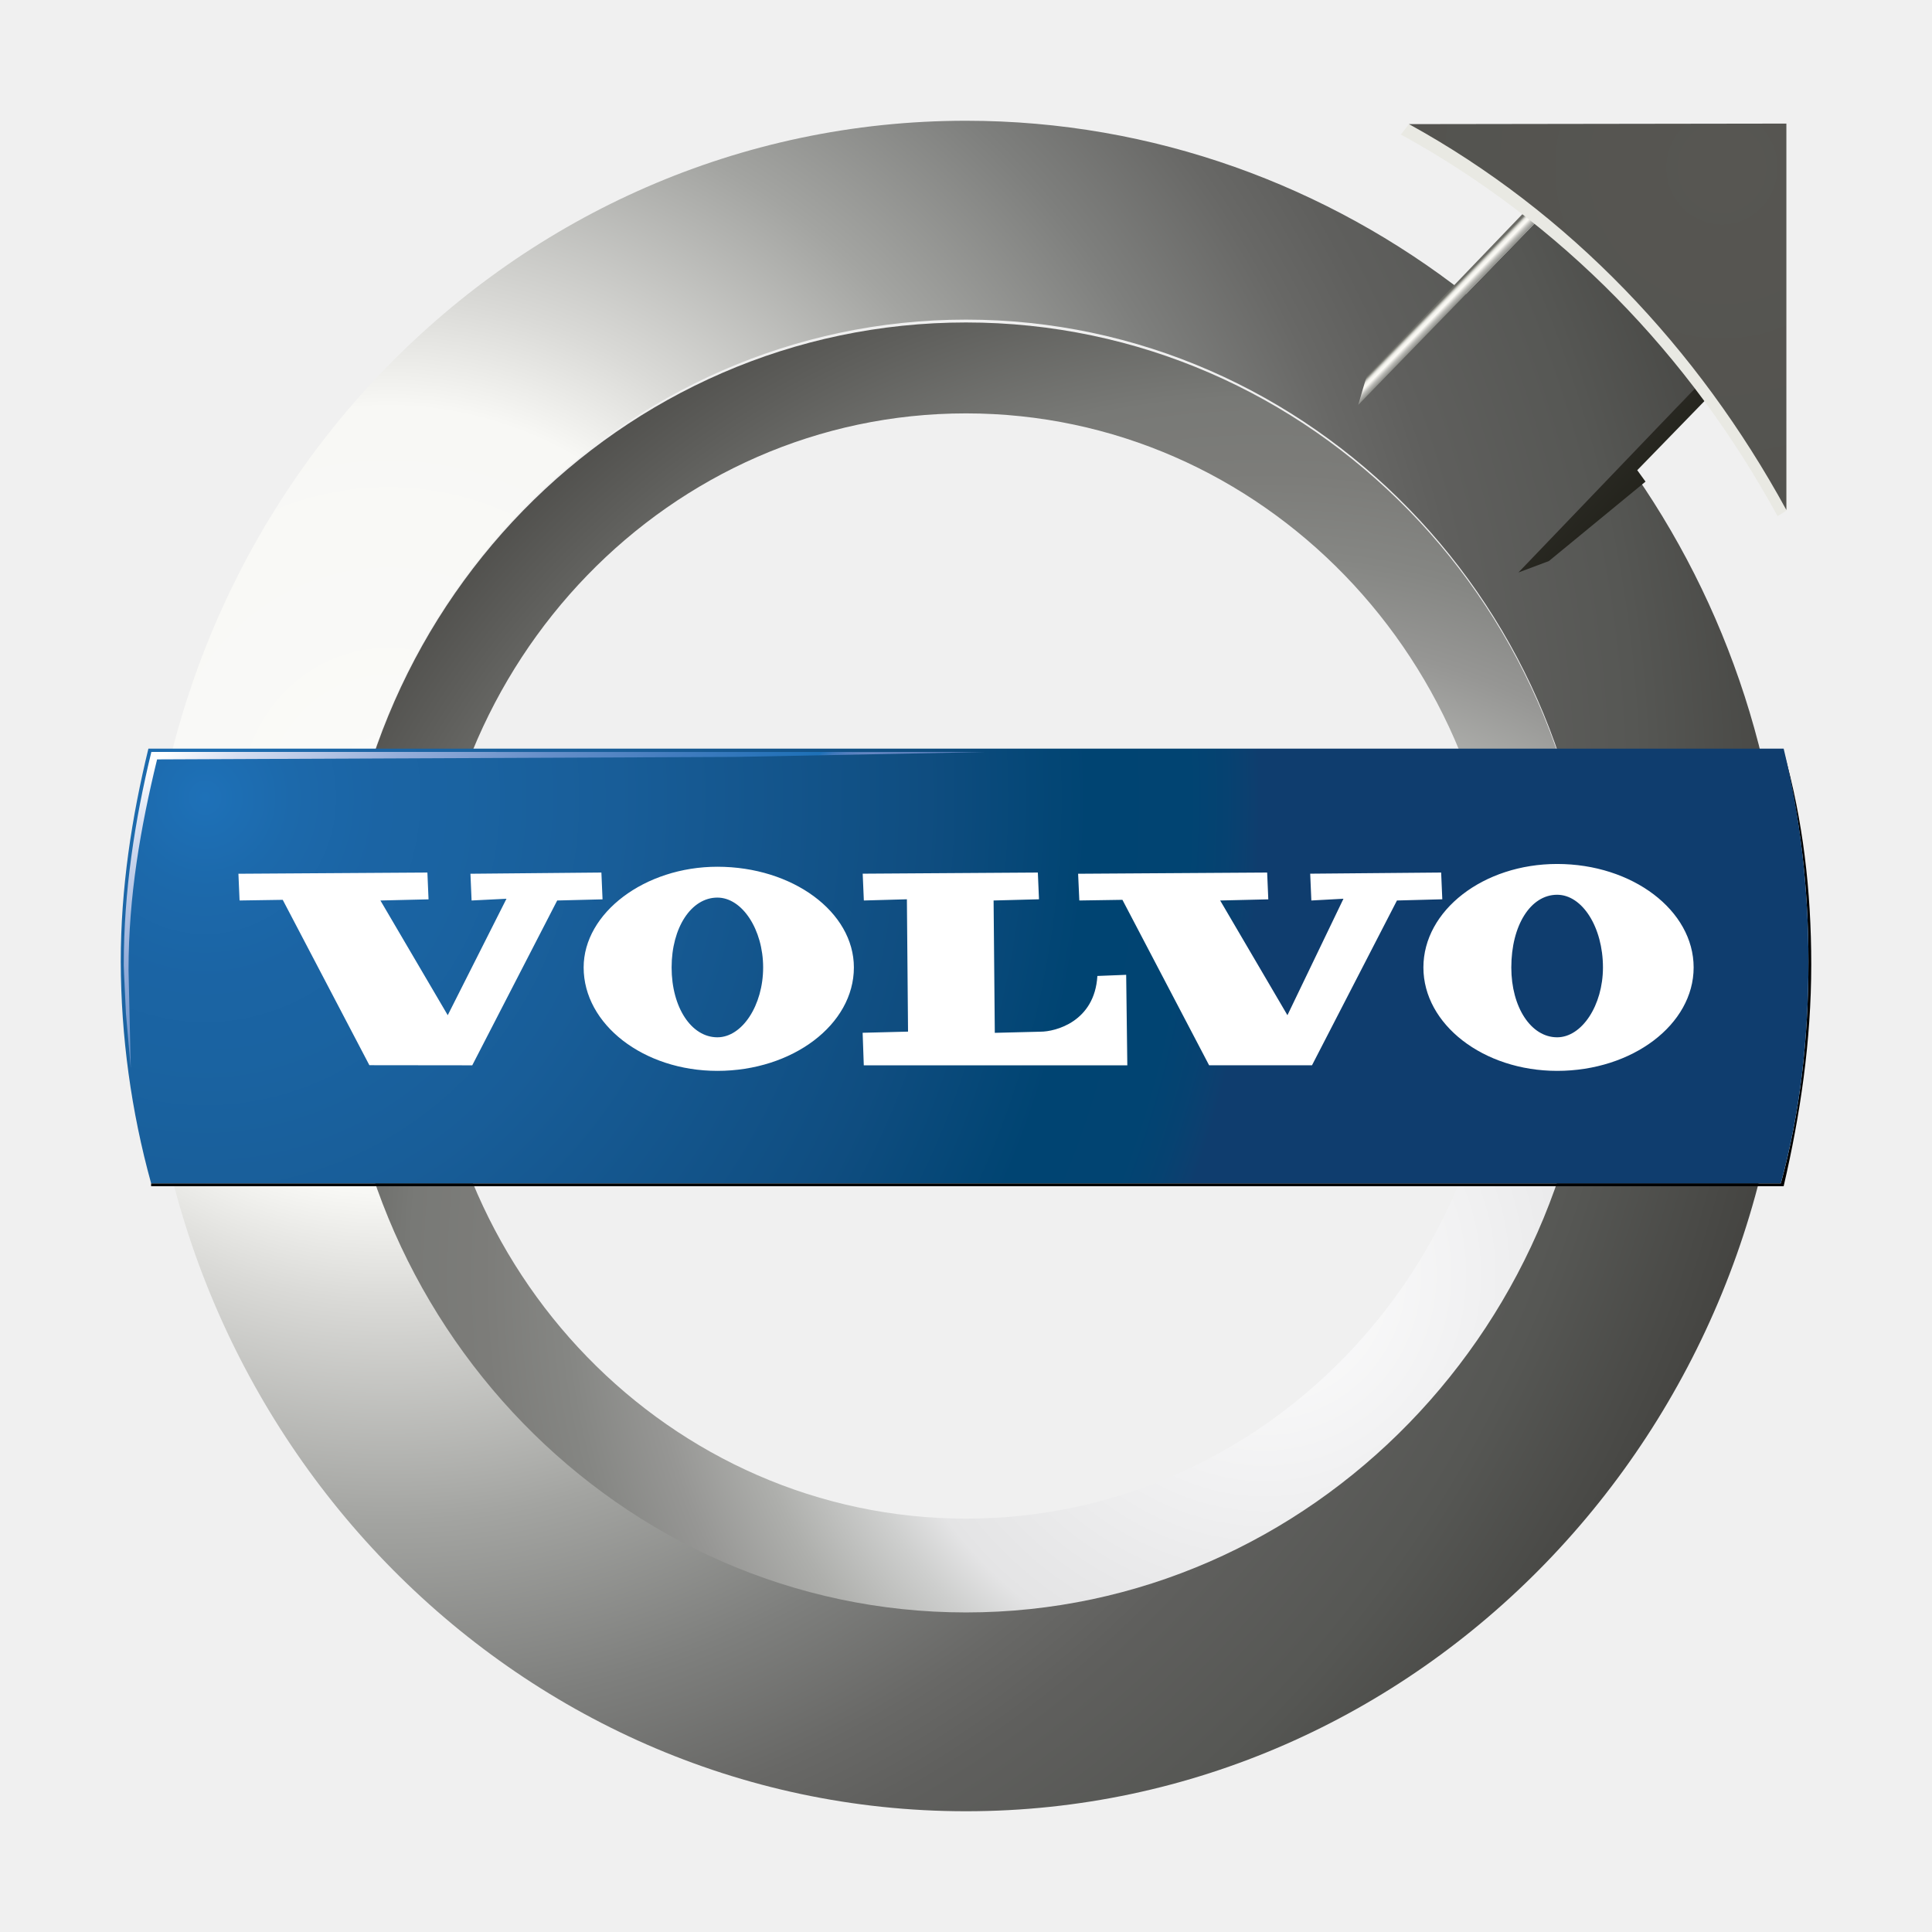
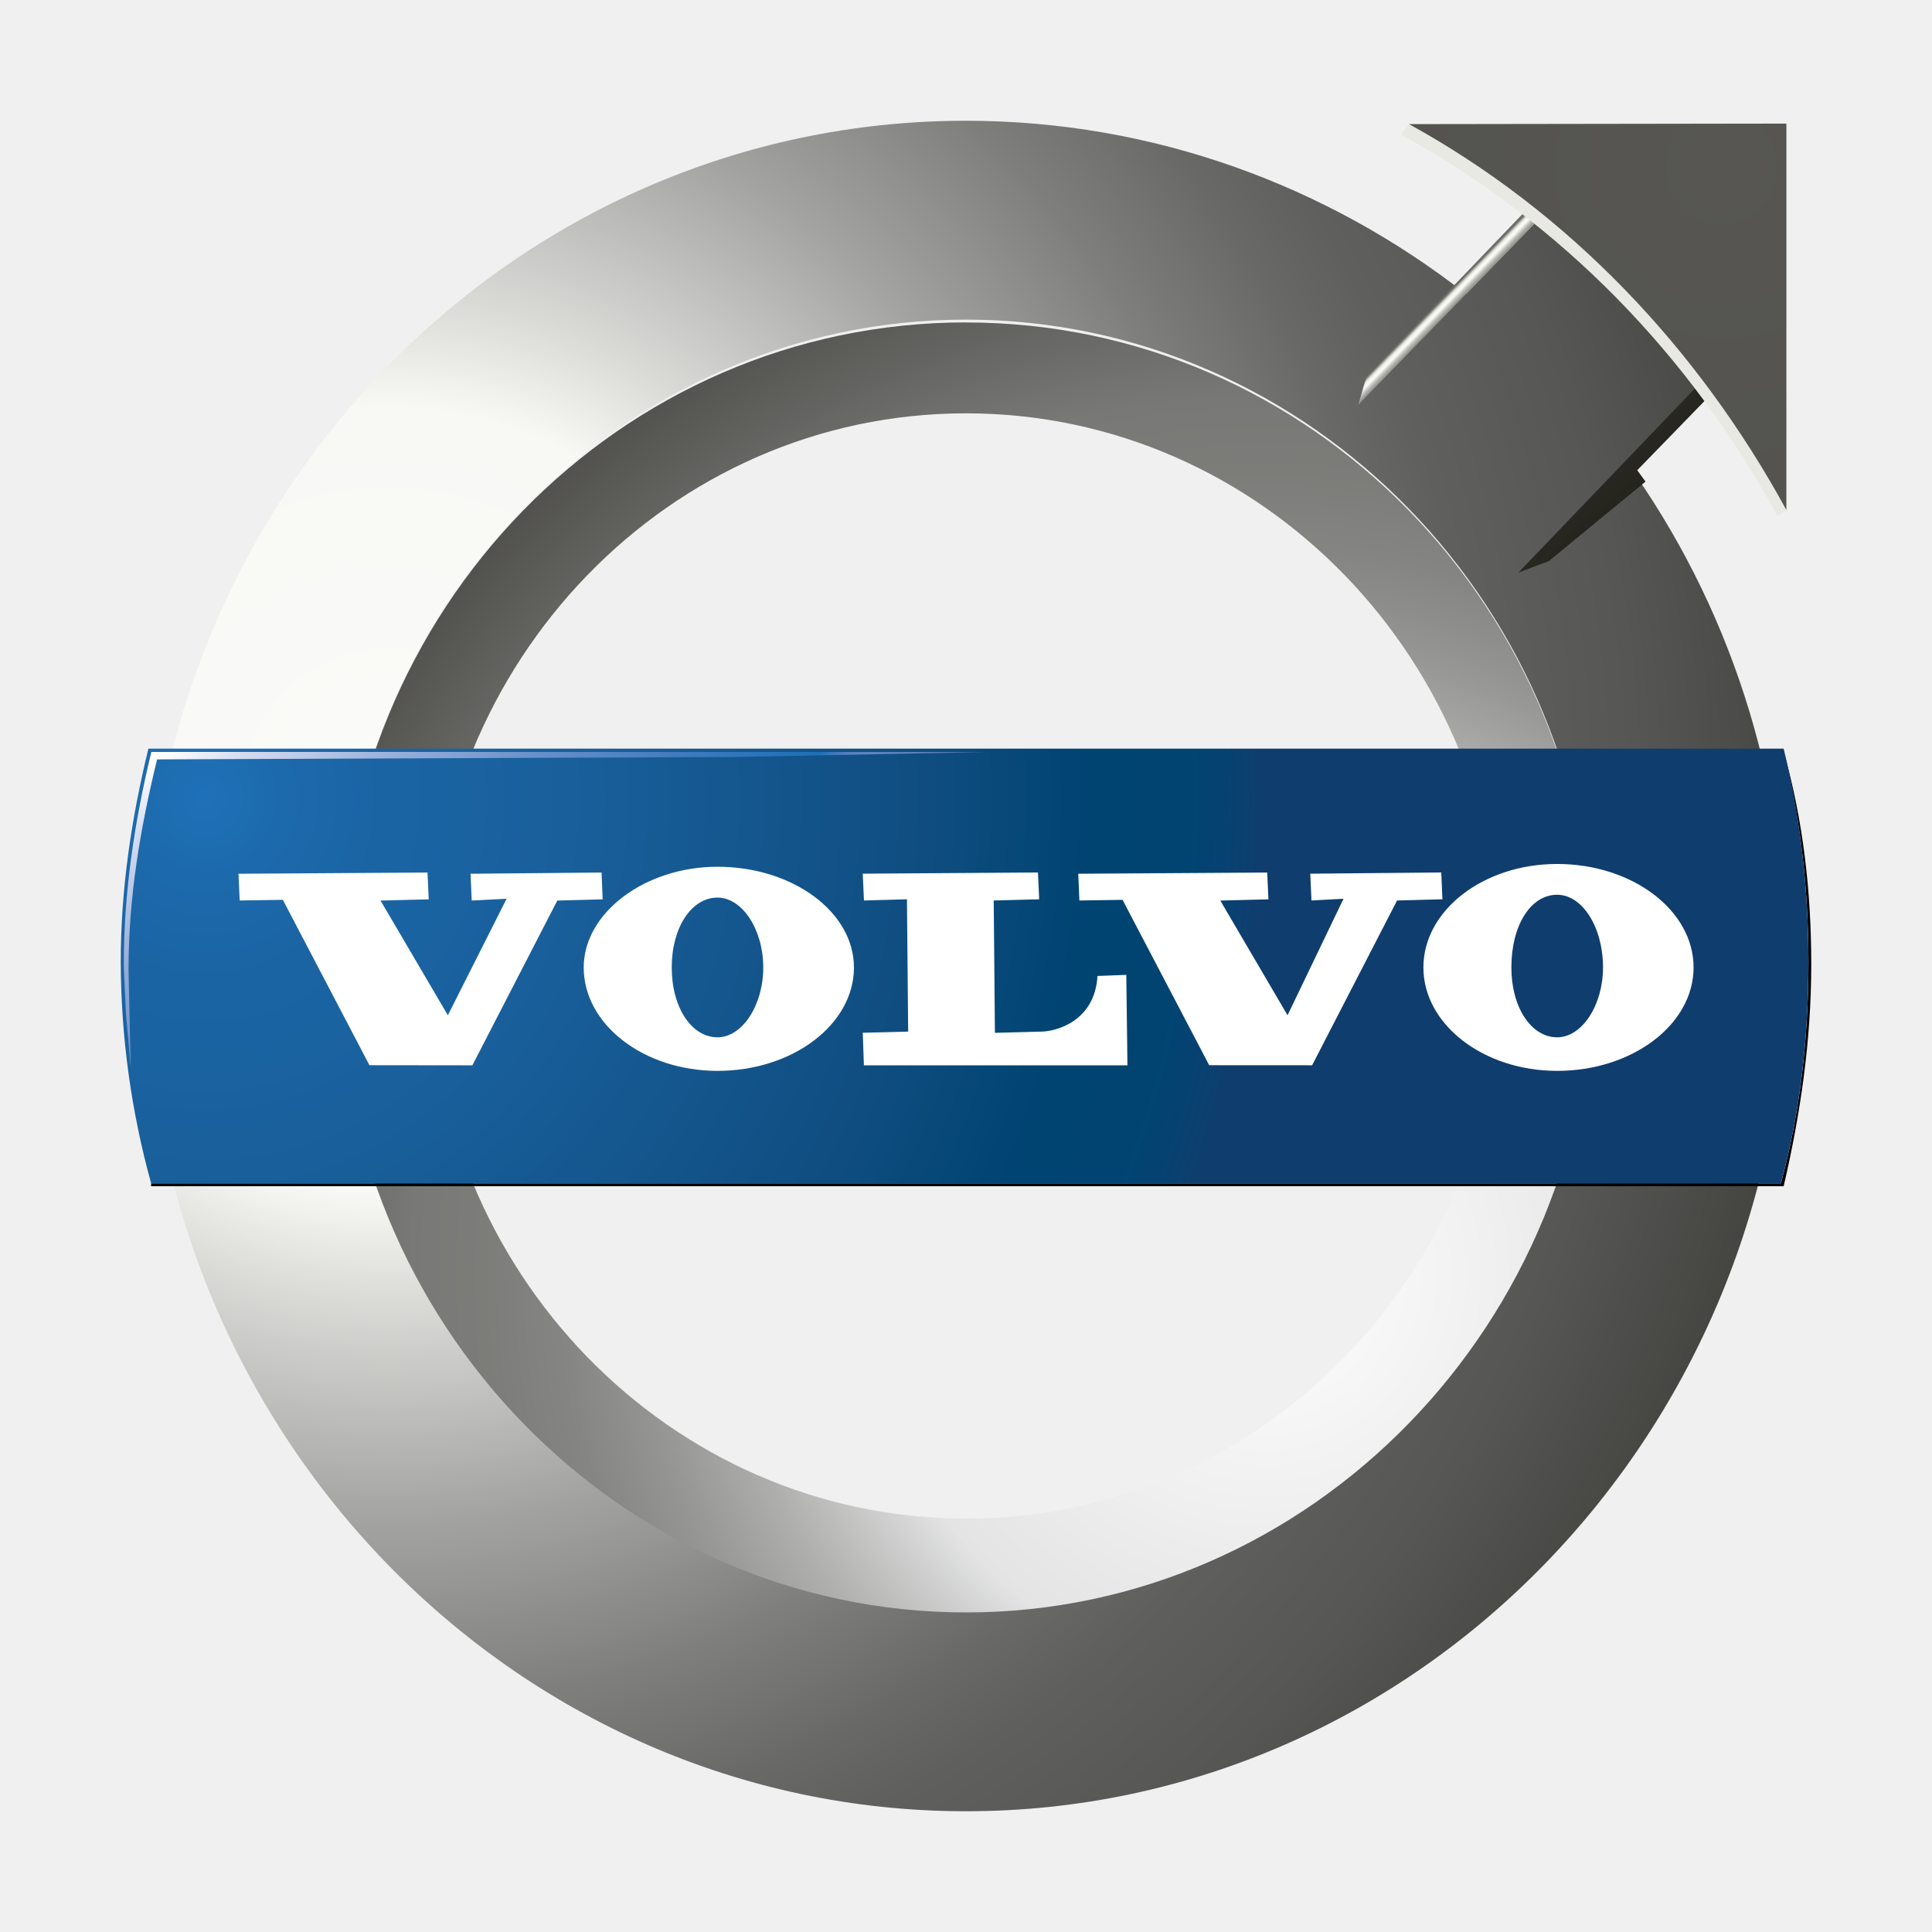
- <svg xmlns="http://www.w3.org/2000/svg" width="32" height="32" viewBox="0 0 32 32" fill="none">
-   <path d="M16 2C19.111 2 21.994 3.082 24.281 4.871L25.791 3.318L28.445 6.047L26.935 7.647C28.628 10 29.588 12.871 29.588 15.976C29.588 23.694 23.503 30 16 30C8.497 30 2.412 23.694 2.412 15.976C2.412 8.258 8.497 2 16 2ZM16 5.294C10.281 5.294 5.614 10.094 5.614 15.976C5.614 21.906 10.281 26.659 16 26.659C21.719 26.659 26.386 21.906 26.386 15.976C26.386 10.094 21.719 5.294 16 5.294V5.294Z" fill="url(#paint0_radial_1261_226)" />
-   <path d="M16 5.341C21.719 5.341 26.386 10.094 26.386 16.024C26.386 21.907 21.719 26.707 16 26.707C10.281 26.707 5.614 21.906 5.614 16.024C5.614 10.094 10.281 5.341 16 5.341ZM16 6.847C11.105 6.847 7.124 10.941 7.124 16.024C7.124 21.058 11.105 25.153 16 25.153C20.895 25.153 24.876 21.058 24.876 16.024C24.876 10.941 20.895 6.847 16 6.847V6.847Z" fill="url(#paint1_radial_1261_226)" />
-   <path d="M29.543 12.447C29.863 13.577 30 14.753 30 15.976C30 17.247 29.817 18.47 29.543 19.647H2.503V19.6H29.497C29.817 18.424 29.954 17.2 29.954 15.929C29.954 14.706 29.817 13.529 29.543 12.447V12.447Z" fill="black" />
-   <path d="M2.458 12.4H29.543C29.817 13.529 29.954 14.705 29.954 15.929C29.954 17.199 29.816 18.423 29.496 19.599H2.503C2.173 18.405 2.004 17.171 2 15.929C2 14.706 2.183 13.529 2.458 12.4V12.4Z" fill="url(#paint2_radial_1261_226)" />
-   <path d="M26.34 2.376L29.36 5.482L27.118 7.788L27.255 7.977L25.654 9.293L25.15 9.482L28.444 6.047L25.791 3.318L22.497 6.706L22.634 6.235L26.34 2.376Z" fill="url(#paint3_linear_1261_226)" />
-   <path d="M23.203 2.228C25.857 3.687 27.979 5.866 29.442 8.549L29.589 8.458L29.574 2.102L23.337 2.056L23.203 2.228Z" fill="#E9E9E3" />
-   <path d="M23.337 2.056C25.991 3.515 28.124 5.765 29.588 8.447V2.047L23.337 2.056Z" fill="url(#paint4_radial_1261_226)" />
-   <path d="M25.791 17.737C24.57 17.737 23.576 16.968 23.576 16.024C23.576 15.079 24.57 14.31 25.791 14.31C27.038 14.31 28.052 15.079 28.052 16.024C28.052 16.969 27.038 17.737 25.791 17.737ZM25.791 14.82C25.352 14.82 25.032 15.326 25.032 16.024C25.032 16.684 25.359 17.181 25.791 17.181C26.201 17.181 26.55 16.651 26.55 16.024C26.55 15.36 26.209 14.82 25.791 14.82ZM11.882 17.737C10.66 17.737 9.667 16.968 9.667 16.024C9.667 15.12 10.681 14.356 11.882 14.356C13.129 14.356 14.143 15.105 14.143 16.024C14.143 16.969 13.129 17.737 11.882 17.737ZM11.882 14.867C11.449 14.867 11.124 15.364 11.124 16.024C11.124 16.684 11.45 17.181 11.882 17.181C12.293 17.181 12.64 16.651 12.64 16.024C12.64 15.398 12.294 14.867 11.882 14.867V14.867ZM20.026 17.643L18.591 14.904L17.877 14.915L17.857 14.472L20.988 14.452L21.007 14.896L20.21 14.915L21.324 16.815L22.252 14.886L21.72 14.915L21.701 14.471L23.87 14.452L23.889 14.895L23.138 14.915L21.731 17.644H20.026V17.643ZM14.307 17.643L14.288 17.106L15.04 17.087L15.021 14.895L14.308 14.915L14.289 14.471L17.19 14.452L17.209 14.895L16.457 14.915L16.477 17.107L17.235 17.088C17.482 17.088 18.131 16.922 18.176 16.165L18.653 16.146L18.672 17.645H14.307V17.643ZM6.118 17.643L4.683 14.904L3.968 14.915L3.949 14.472L7.079 14.452L7.098 14.896L6.301 14.915L7.416 16.815L8.389 14.886L7.811 14.915L7.792 14.472L9.961 14.452L9.98 14.896L9.229 14.915L7.822 17.645L6.118 17.643V17.643Z" fill="white" />
-   <path d="M2.507 12.454C2.233 13.584 2.05 14.759 2.05 15.983C2.05 16.084 2.083 16.684 2.086 16.785L2.166 17.694C2.165 17.621 2.129 16.139 2.129 16.065C2.129 14.842 2.327 13.708 2.602 12.578L12.186 12.537L16.323 12.456L2.507 12.454V12.454Z" fill="url(#paint5_linear_1261_226)" />
+ <svg xmlns="http://www.w3.org/2000/svg" width="64" height="64" fill="none" viewBox="0 0 32 32">
+   <path fill="url(#a)" d="M16 2c3.111 0 5.994 1.082 8.281 2.87l1.51-1.552 2.654 2.73-1.51 1.6c1.693 2.352 2.653 5.223 2.653 8.329C29.588 23.694 23.503 30 16 30S2.412 23.694 2.412 15.977C2.412 8.258 8.497 2 16 2m0 3.294c-5.719 0-10.386 4.8-10.386 10.683 0 5.929 4.667 10.682 10.386 10.682s10.386-4.753 10.386-10.682c0-5.883-4.667-10.683-10.386-10.683" />
+   <path fill="url(#b)" d="M16 5.341c5.719 0 10.386 4.753 10.386 10.683 0 5.883-4.667 10.683-10.386 10.683S5.614 21.906 5.614 16.024C5.614 10.094 10.281 5.34 16 5.34m0 1.506c-4.895 0-8.876 4.094-8.876 9.177 0 5.034 3.98 9.129 8.876 9.129s8.876-4.095 8.876-9.13c0-5.082-3.98-9.176-8.876-9.176" />
+   <path fill="#000" d="M29.543 12.447c.32 1.13.457 2.306.457 3.53 0 1.27-.183 2.493-.457 3.67H2.503V19.6h26.994c.32-1.176.457-2.4.457-3.67 0-1.224-.137-2.4-.412-3.483" />
+   <path fill="url(#c)" d="M2.458 12.4h27.085q.41 1.694.41 3.529c0 1.27-.137 2.494-.457 3.67H2.503c-.33-1.194-.5-2.428-.503-3.67 0-1.223.183-2.4.458-3.529" />
+   <path fill="url(#d)" d="m26.34 2.376 3.02 3.106-2.242 2.306.137.189-1.601 1.316-.504.19 3.294-3.436-2.653-2.73-3.294 3.389.137-.47z" />
+   <path fill="#E9E9E3" d="M23.203 2.228c2.654 1.46 4.776 3.638 6.24 6.32l.146-.09-.015-6.356-6.237-.046z" />
+   <path fill="url(#e)" d="M23.338 2.056c2.653 1.459 4.786 3.709 6.25 6.391v-6.4z" />
+   <path fill="#fff" d="M25.79 17.737c-1.22 0-2.214-.769-2.214-1.713 0-.946.994-1.714 2.215-1.714 1.247 0 2.26.768 2.26 1.714 0 .945-1.013 1.713-2.26 1.713m0-2.917c-.438 0-.758.506-.758 1.204 0 .66.327 1.157.759 1.157.41 0 .759-.53.759-1.157 0-.665-.341-1.204-.76-1.204m-13.908 2.917c-1.222 0-2.215-.769-2.215-1.713 0-.904 1.014-1.668 2.215-1.668 1.247 0 2.261.749 2.261 1.668 0 .945-1.014 1.713-2.26 1.713m0-2.87c-.433 0-.758.497-.758 1.157s.326 1.157.758 1.157c.41 0 .758-.53.758-1.157 0-.626-.346-1.157-.758-1.157m8.144 2.776-1.435-2.739-.715.011-.019-.443 3.13-.02.02.444-.797.02 1.114 1.9.927-1.93-.531.029-.02-.444 2.17-.02.019.444-.751.02-1.407 2.729zm-5.719 0-.019-.537.752-.019-.02-2.192-.712.02-.02-.444 2.902-.02.02.444-.753.02.02 2.192.758-.02c.247 0 .896-.165.941-.922l.477-.018.019 1.498h-4.365zm-8.19 0-1.434-2.739-.715.011-.02-.443 3.131-.02.02.444-.798.02 1.115 1.9.973-1.93-.578.03-.019-.444 2.17-.02.018.444-.751.02-1.407 2.729z" />
+   <path fill="url(#f)" d="M2.507 12.454c-.274 1.13-.457 2.305-.457 3.529 0 .101.033.7.036.802l.08.91c-.001-.074-.037-1.556-.037-1.63 0-1.223.198-2.357.473-3.487l9.584-.04 4.137-.082z" />
  <defs>
-     <radialGradient id="paint0_radial_1261_226" cx="0" cy="0" r="1" gradientUnits="userSpaceOnUse" gradientTransform="translate(6.28414 13.2209) scale(28.3819 29.1928)">
-       <stop stop-color="white" />
-       <stop offset="0.041" stop-color="#FAFAF8" />
-       <stop offset="0.225" stop-color="#F8F8F5" />
-       <stop offset="0.287" stop-color="#DADAD7" />
-       <stop offset="0.413" stop-color="#A3A4A1" />
-       <stop offset="0.52" stop-color="#7E7F7D" />
-       <stop offset="0.6" stop-color="#686866" />
-       <stop offset="0.646" stop-color="#5F5F5D" />
-       <stop offset="0.739" stop-color="#565754" />
-       <stop offset="0.899" stop-color="#3B3A37" />
+     <radialGradient id="a" cx="0" cy="0" r="1" gradientTransform="matrix(28.3819 0 0 29.1928 6.284 13.22)" gradientUnits="userSpaceOnUse">
+       <stop stop-color="#fff" />
+       <stop offset=".041" stop-color="#FAFAF8" />
+       <stop offset=".225" stop-color="#F8F8F5" />
+       <stop offset=".287" stop-color="#DADAD7" />
+       <stop offset=".413" stop-color="#A3A4A1" />
+       <stop offset=".52" stop-color="#7E7F7D" />
+       <stop offset=".6" stop-color="#686866" />
+       <stop offset=".646" stop-color="#5F5F5D" />
+       <stop offset=".739" stop-color="#565754" />
+       <stop offset=".899" stop-color="#3B3A37" />
      <stop offset="1" />
    </radialGradient>
-     <radialGradient id="paint1_radial_1261_226" cx="0" cy="0" r="1" gradientUnits="userSpaceOnUse" gradientTransform="translate(20.8999 21.0635) scale(21.8731 22.498)">
-       <stop stop-color="white" />
-       <stop offset="0.157" stop-color="#F1F1F2" />
-       <stop offset="0.298" stop-color="#E4E4E5" />
-       <stop offset="0.335" stop-color="#CECFCE" />
-       <stop offset="0.4" stop-color="#AEAFAC" />
-       <stop offset="0.464" stop-color="#969694" />
-       <stop offset="0.526" stop-color="#858683" />
-       <stop offset="0.586" stop-color="#7C7C79" />
-       <stop offset="0.64" stop-color="#787976" />
-       <stop offset="0.738" stop-color="#5E5E5B" />
-       <stop offset="0.846" stop-color="#43423F" />
-       <stop offset="0.937" stop-color="#1F1F1E" />
+     <radialGradient id="b" cx="0" cy="0" r="1" gradientTransform="matrix(21.8731 0 0 22.498 20.9 21.064)" gradientUnits="userSpaceOnUse">
+       <stop stop-color="#fff" />
+       <stop offset=".157" stop-color="#F1F1F2" />
+       <stop offset=".298" stop-color="#E4E4E5" />
+       <stop offset=".335" stop-color="#CECFCE" />
+       <stop offset=".4" stop-color="#AEAFAC" />
+       <stop offset=".464" stop-color="#969694" />
+       <stop offset=".526" stop-color="#858683" />
+       <stop offset=".586" stop-color="#7C7C79" />
+       <stop offset=".64" stop-color="#787976" />
+       <stop offset=".738" stop-color="#5E5E5B" />
+       <stop offset=".846" stop-color="#43423F" />
+       <stop offset=".937" stop-color="#1F1F1E" />
      <stop offset="1" />
    </radialGradient>
-     <radialGradient id="paint2_radial_1261_226" cx="0" cy="0" r="1" gradientUnits="userSpaceOnUse" gradientTransform="translate(3.26707 13.2215) scale(17.6582 18.1627)">
+     <radialGradient id="c" cx="0" cy="0" r="1" gradientTransform="matrix(17.6582 0 0 18.1627 3.267 13.222)" gradientUnits="userSpaceOnUse">
      <stop stop-color="#1E71B8" />
-       <stop offset="0.082" stop-color="#1C69AB" />
-       <stop offset="0.166" stop-color="#1B64A4" />
-       <stop offset="0.242" stop-color="#1A63A1" />
-       <stop offset="0.392" stop-color="#185D98" />
-       <stop offset="0.685" stop-color="#0F4D80" />
-       <stop offset="0.837" stop-color="#004472" />
-       <stop offset="0.933" stop-color="#014472" />
-       <stop offset="0.968" stop-color="#064271" />
-       <stop offset="0.993" stop-color="#0D3F6F" />
+       <stop offset=".082" stop-color="#1C69AB" />
+       <stop offset=".166" stop-color="#1B64A4" />
+       <stop offset=".242" stop-color="#1A63A1" />
+       <stop offset=".392" stop-color="#185D98" />
+       <stop offset=".685" stop-color="#0F4D80" />
+       <stop offset=".837" stop-color="#004472" />
+       <stop offset=".933" stop-color="#014472" />
+       <stop offset=".968" stop-color="#064271" />
+       <stop offset=".993" stop-color="#0D3F6F" />
      <stop offset="1" stop-color="#0F3D6E" />
    </radialGradient>
-     <linearGradient id="paint3_linear_1261_226" x1="29.093" y1="9.371" x2="22.019" y2="2.493" gradientUnits="userSpaceOnUse">
-       <stop offset="0.006" stop-color="#121209" />
-       <stop offset="0.646" stop-color="#454441" />
-       <stop offset="0.65" stop-color="#484845" />
-       <stop offset="0.655" stop-color="#535350" />
-       <stop offset="0.66" stop-color="#646561" />
-       <stop offset="0.664" stop-color="#7B7B77" />
-       <stop offset="0.669" stop-color="#969792" />
-       <stop offset="0.674" stop-color="#BBBBB7" />
-       <stop offset="0.678" stop-color="#E8E7E2" />
-       <stop offset="0.68" stop-color="#FBFAF5" />
-       <stop offset="0.682" stop-color="#F8F7F2" />
-       <stop offset="0.684" stop-color="#F0F0EA" />
-       <stop offset="0.685" stop-color="#E4E3DD" />
-       <stop offset="0.686" stop-color="#D2D2CC" />
-       <stop offset="0.687" stop-color="#BBBCB5" />
-       <stop offset="0.689" stop-color="#83847D" />
-       <stop offset="0.69" stop-color="#6D6D67" />
-       <stop offset="0.706" stop-color="#5F5F5B" />
-       <stop offset="0.732" stop-color="#4D4D4B" />
-       <stop offset="0.762" stop-color="#3B3A3A" />
-       <stop offset="0.8" stop-color="#242324" />
-       <stop offset="0.853" stop-color="#101010" />
-       <stop offset="1" />
-     </linearGradient>
-     <radialGradient id="paint4_radial_1261_226" cx="0" cy="0" r="1" gradientUnits="userSpaceOnUse" gradientTransform="translate(28.5258 2.76346) scale(7.37936 7.5902)">
+     <radialGradient id="e" cx="0" cy="0" r="1" gradientTransform="matrix(7.37936 0 0 7.5902 28.526 2.763)" gradientUnits="userSpaceOnUse">
      <stop stop-color="#575652" />
      <stop offset="1" stop-color="#52524E" />
    </radialGradient>
-     <linearGradient id="paint5_linear_1261_226" x1="5.74" y1="10.199" x2="10.023" y2="15.83" gradientUnits="userSpaceOnUse">
-       <stop stop-color="white" />
-       <stop offset="0.109" stop-color="#D5DDF0" />
-       <stop offset="0.338" stop-color="#94ADD9" />
-       <stop offset="0.542" stop-color="#668FC9" />
-       <stop offset="0.714" stop-color="#447DBF" />
-       <stop offset="0.848" stop-color="#2A74BA" />
-       <stop offset="0.927" stop-color="#1E71B8" />
-       <stop offset="0.947" stop-color="#4079BC" />
-       <stop offset="0.967" stop-color="#5580C0" />
-       <stop offset="0.985" stop-color="#6085C2" />
+     <linearGradient id="d" x1="29.093" x2="22.019" y1="9.371" y2="2.493" gradientUnits="userSpaceOnUse">
+       <stop offset=".006" stop-color="#121209" />
+       <stop offset=".646" stop-color="#454441" />
+       <stop offset=".65" stop-color="#484845" />
+       <stop offset=".655" stop-color="#535350" />
+       <stop offset=".66" stop-color="#646561" />
+       <stop offset=".664" stop-color="#7B7B77" />
+       <stop offset=".669" stop-color="#969792" />
+       <stop offset=".674" stop-color="#BBBBB7" />
+       <stop offset=".678" stop-color="#E8E7E2" />
+       <stop offset=".68" stop-color="#FBFAF5" />
+       <stop offset=".682" stop-color="#F8F7F2" />
+       <stop offset=".684" stop-color="#F0F0EA" />
+       <stop offset=".685" stop-color="#E4E3DD" />
+       <stop offset=".686" stop-color="#D2D2CC" />
+       <stop offset=".687" stop-color="#BBBCB5" />
+       <stop offset=".689" stop-color="#83847D" />
+       <stop offset=".69" stop-color="#6D6D67" />
+       <stop offset=".706" stop-color="#5F5F5B" />
+       <stop offset=".732" stop-color="#4D4D4B" />
+       <stop offset=".762" stop-color="#3B3A3A" />
+       <stop offset=".8" stop-color="#242324" />
+       <stop offset=".853" stop-color="#101010" />
+       <stop offset="1" />
+     </linearGradient>
+     <linearGradient id="f" x1="5.74" x2="10.023" y1="10.199" y2="15.83" gradientUnits="userSpaceOnUse">
+       <stop stop-color="#fff" />
+       <stop offset=".109" stop-color="#D5DDF0" />
+       <stop offset=".338" stop-color="#94ADD9" />
+       <stop offset=".542" stop-color="#668FC9" />
+       <stop offset=".714" stop-color="#447DBF" />
+       <stop offset=".848" stop-color="#2A74BA" />
+       <stop offset=".927" stop-color="#1E71B8" />
+       <stop offset=".947" stop-color="#4079BC" />
+       <stop offset=".967" stop-color="#5580C0" />
+       <stop offset=".985" stop-color="#6085C2" />
      <stop offset="1" stop-color="#6486C3" />
    </linearGradient>
  </defs>
</svg>
